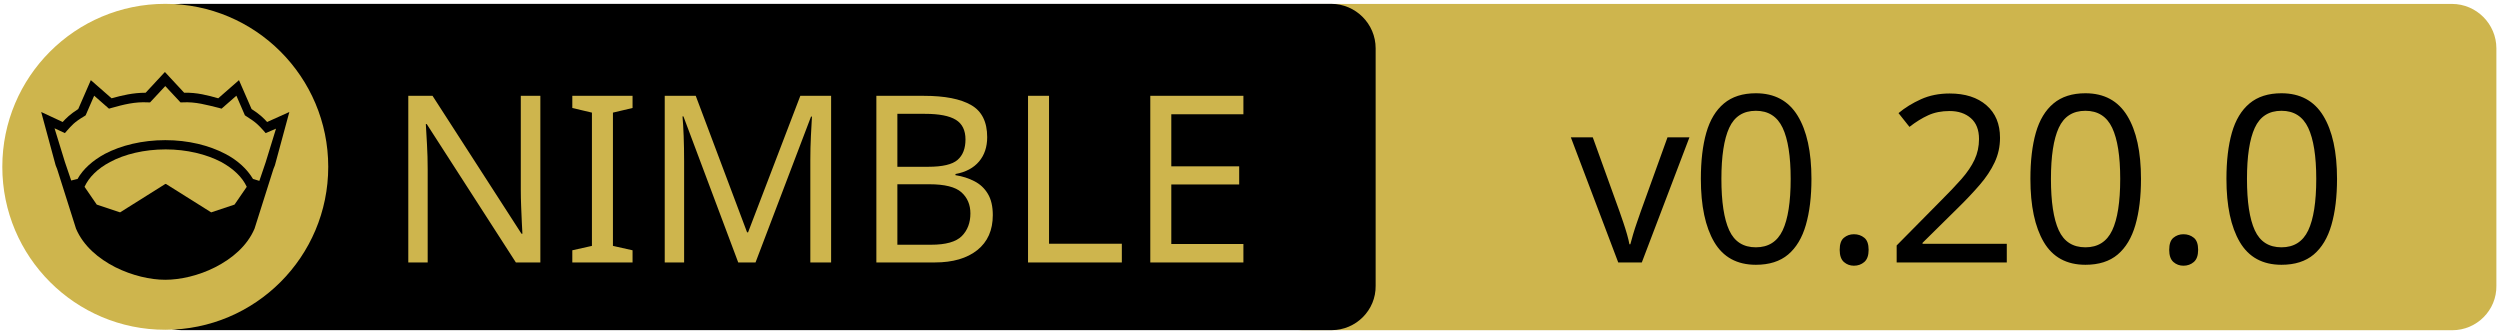
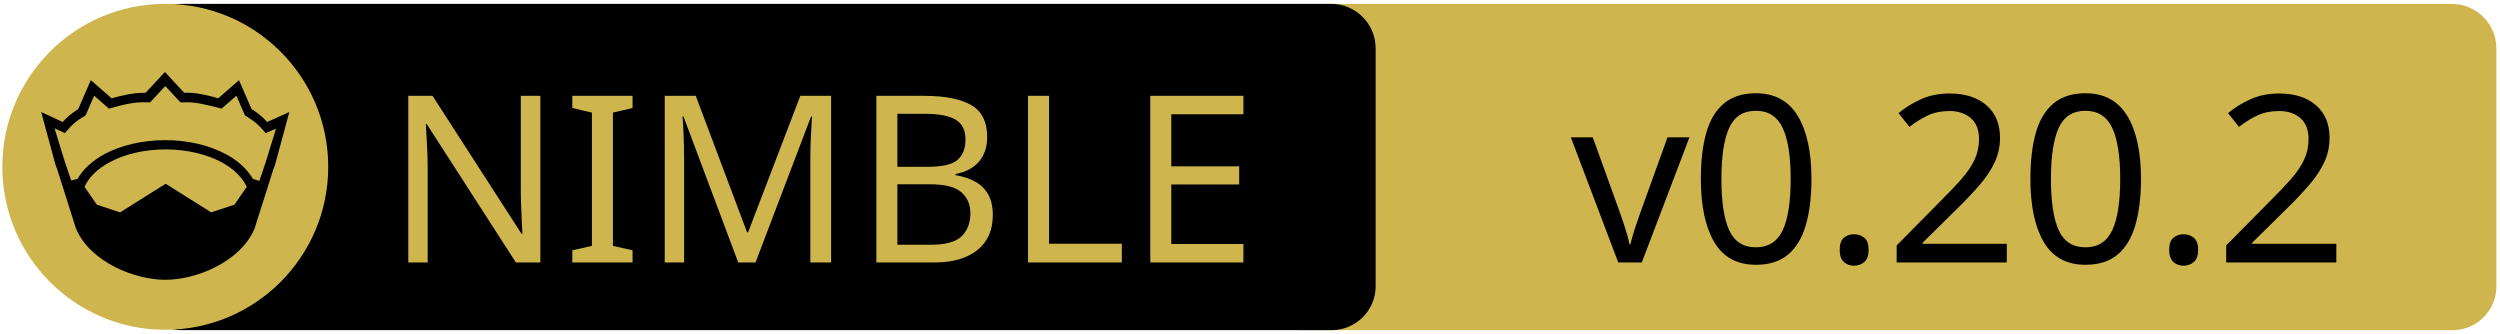
<svg xmlns="http://www.w3.org/2000/svg" xmlns:xlink="http://www.w3.org/1999/xlink" width="675" height="90" xml:space="preserve" version="1.1">
  <a xlink:href="https://github.com/izumiya-keisuke/pon2">
    <g>
      <path fill="#CEB54D" id="svg_15" d="m662.123,89.159l-310.5,0c-6.6,0 -12,-5.4 -12,-12l0,-64.1c0,-6.6 5.4,-12 12,-12l310.4,0c6.6,0 12,5.4 12,12l0,64.1c0.1,6.6 -5.3,12 -11.9,12z" />
      <path id="svg_1" d="m359.524,89.139l-310.5,0c-6.6,0 -12,-5.4 -12,-12l0,-64.1c0,-6.6 5.4,-12 12,-12l310.4,0c6.6,0 12,5.4 12,12l0,64.1c0.1,6.6 -5.3,12 -11.9,12z" />
      <rect id="svg_2" fill="none" height="45.9" width="315.3" class="st0" y="24.539" x="60.224" />
      <circle id="svg_4" fill="#CEB54D" r="44" cy="45.039" cx="44.624" class="st1" />
      <g id="XMLID_4_">
        <path id="svg_5" d="m78.124,30.239l-3.9,14.4l-0.4,1l-5.1,16.1c0,0 0,0 0,0c-2,4.7 -6.1,8.1 -10.6,10.4c-4.5,2.3 -9.5,3.4 -13.5,3.4c-4,0 -8.9,-1.1 -13.5,-3.4c-4.5,-2.3 -8.6,-5.7 -10.6,-10.4c0,0 0,0 0,0l-5.1,-16.1l-0.4,-1l-3.9,-14.4l5.8,2.7c0.9,-1 2,-2.1 4.2,-3.5l3.4,-7.8l5.6,4.9c2.9,-0.8 5.8,-1.5 9.2,-1.5l5.2,-5.6l5.2,5.6c3.4,-0.1 6.4,0.7 9.2,1.5l5.6,-4.9l3.4,7.8c2.2,1.4 3.3,2.5 4.2,3.5l6,-2.7z" />
        <g id="XMLID_6_">
          <g id="svg_6">
            <path id="svg_7" fill="#CEB54D" d="m66.624,50.439l-3.3,4.8l-6.3,2.1l-12.1,-7.6c-0.1,-0.1 -0.3,-0.1 -0.4,0l-12.1,7.6l-6.3,-2.1l-3.3,-4.8c1.2,-2.6 3.5,-4.9 6.9,-6.7c3.9,-2.1 9.2,-3.4 15,-3.4c5.7,0 11,1.3 15,3.4c3.3,1.8 5.7,4.1 6.9,6.7z" class="st1" />
          </g>
          <g id="svg_8" />
        </g>
        <g id="XMLID_5_">
          <g id="svg_9">
            <path id="svg_10" fill="#CEB54D" d="m74.524,34.739l-2.8,9.1l-1.7,5l-1.6,-0.5c0,0 -0.1,0 -0.1,0c-1.6,-2.7 -4.2,-5.1 -7.5,-6.8c-4.4,-2.3 -10,-3.7 -16.2,-3.7c-6.2,0 -11.9,1.4 -16.3,3.7c-3.3,1.8 -5.9,4.1 -7.4,6.8c0,0 -0.1,0 -0.1,0l-1.6,0.4l-1.7,-5l-2.8,-9.1l2.8,1.3l0.6,-0.7c1.2,-1.3 1.8,-2.2 4.7,-3.9l0.3,-0.2l2.3,-5.3l4,3.5l0.7,-0.2c3.2,-0.9 6.3,-1.7 9.8,-1.5l0.6,0l4.1,-4.4l4.1,4.4l0.6,0c3.5,-0.2 6.5,0.7 9.8,1.5l0.7,0.2l4,-3.5l2.3,5.3l0.3,0.2c2.9,1.8 3.5,2.6 4.7,3.9l0.6,0.7l2.8,-1.2z" class="st1" />
          </g>
          <g id="svg_11" />
        </g>
      </g>
      <text x="-442" y="-350.021" id="svg_16" font-size="63px" font-family="'PT Sans Caption', 'Tahoma', 'Helvetica Neue Medium', 'PT Sans', sans-serif" fill="#CEB54D" class="st1 st2 st3" transform="matrix(1 0 0 1 546.13 420.879)">NIMBLE</text>
-       <text x="-122.0" y="-350.012" id="svg_17" font-size="63.012px" font-family="'PT Sans Caption', 'Tahoma', 'Helvetica Neue Medium', 'PT Sans', sans-serif" fill="#000000" class="st1 st2 st3" transform="matrix(1 0 0 1 546.13 420.879)">v0.20.0</text>
+       <text x="-122.0" y="-350.012" id="svg_17" font-size="63.012px" font-family="'PT Sans Caption', 'Tahoma', 'Helvetica Neue Medium', 'PT Sans', sans-serif" fill="#000000" class="st1 st2 st3" transform="matrix(1 0 0 1 546.13 420.879)">v0.20.2</text>
    </g>
  </a>
</svg>
